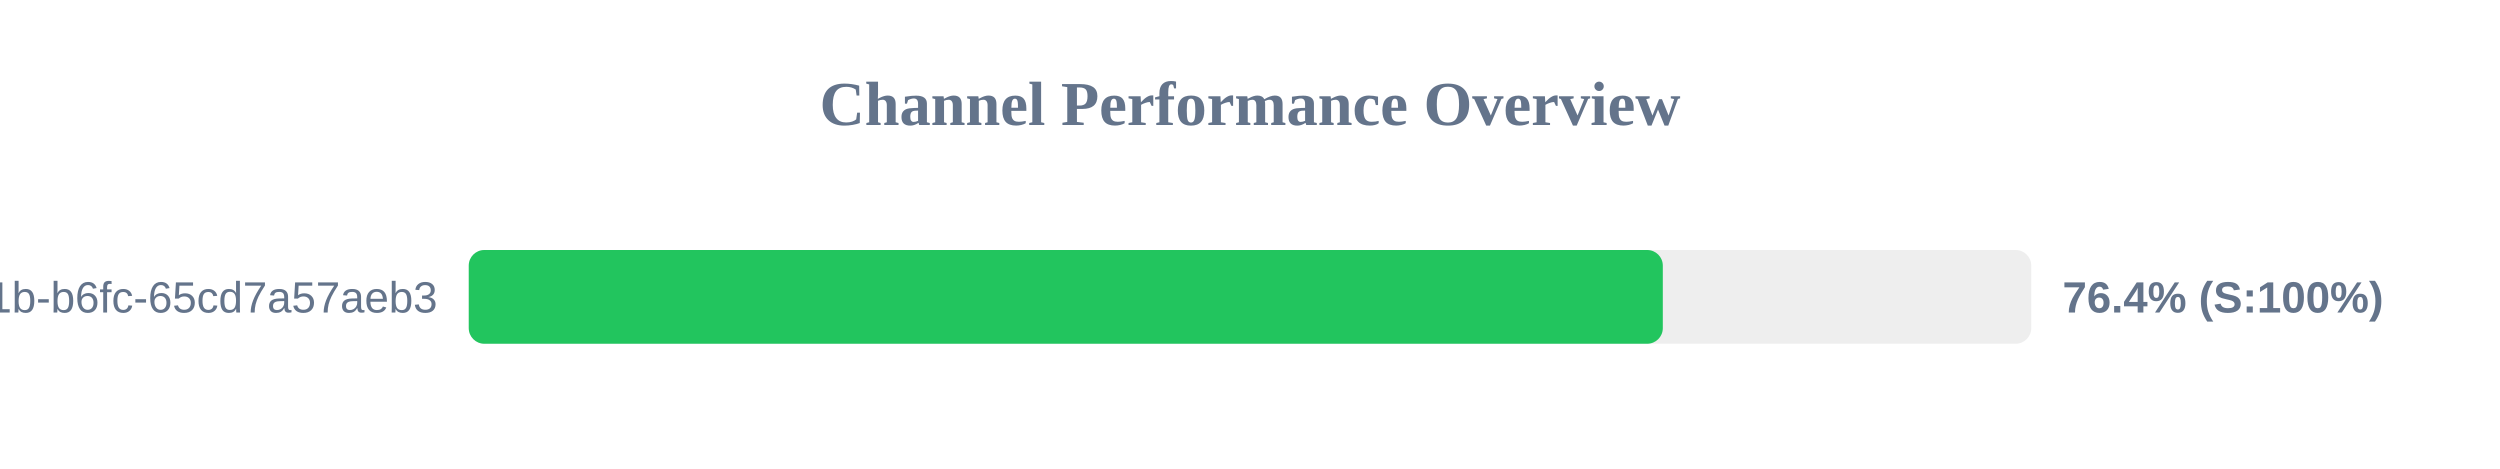
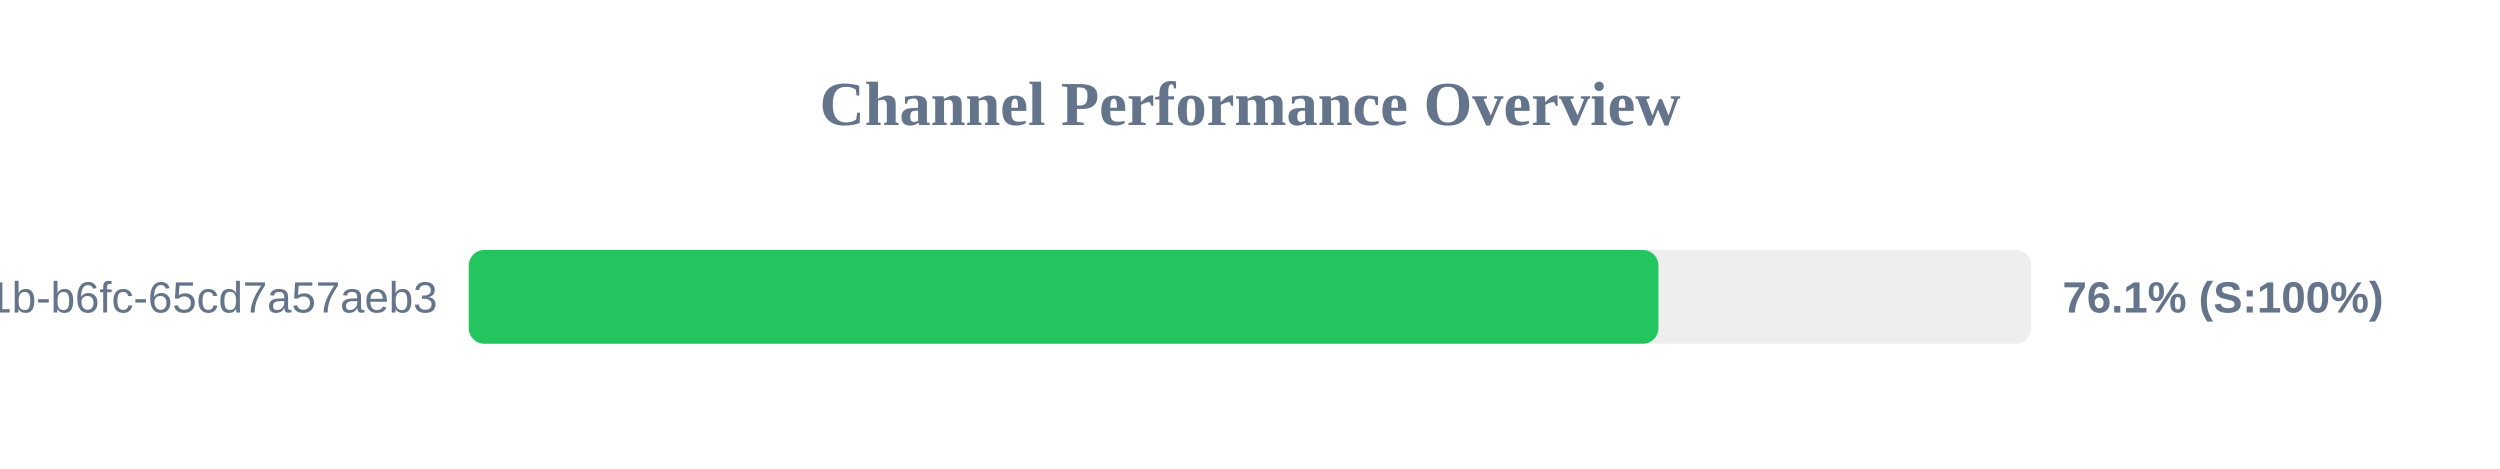
<svg xmlns="http://www.w3.org/2000/svg" width="800" height="150" version="1.1">
  <style>
        .row { font: 14px Arial; fill: #64748b; }
        .score { font: bold 14px Arial; fill: #64748b; }
    </style>
  <text x="400" y="40" text-anchor="middle" font-size="20px" font-weight="bold" fill="#64748b">Channel Performance Overview</text>
  <rect x="150" y="80" width="500" height="30" fill="#eee" rx="5" />
-   <rect x="150" y="80" width="382.1" height="30" fill="#22c55e" rx="5" />
+   <rect x="150" y="80" width="380.7" height="30" fill="#22c55e" rx="5" />
  <text x="140" y="100" text-anchor="end" class="row">?uuid=9c859345-959f-491b-b6fc-65cd7a57aeb3</text>
-   <text x="660" y="100" text-anchor="start" class="score">76.4% (S:100%)</text>
+   <text x="660" y="100" text-anchor="start" class="score">76.1% (S:100%)</text>
</svg>
